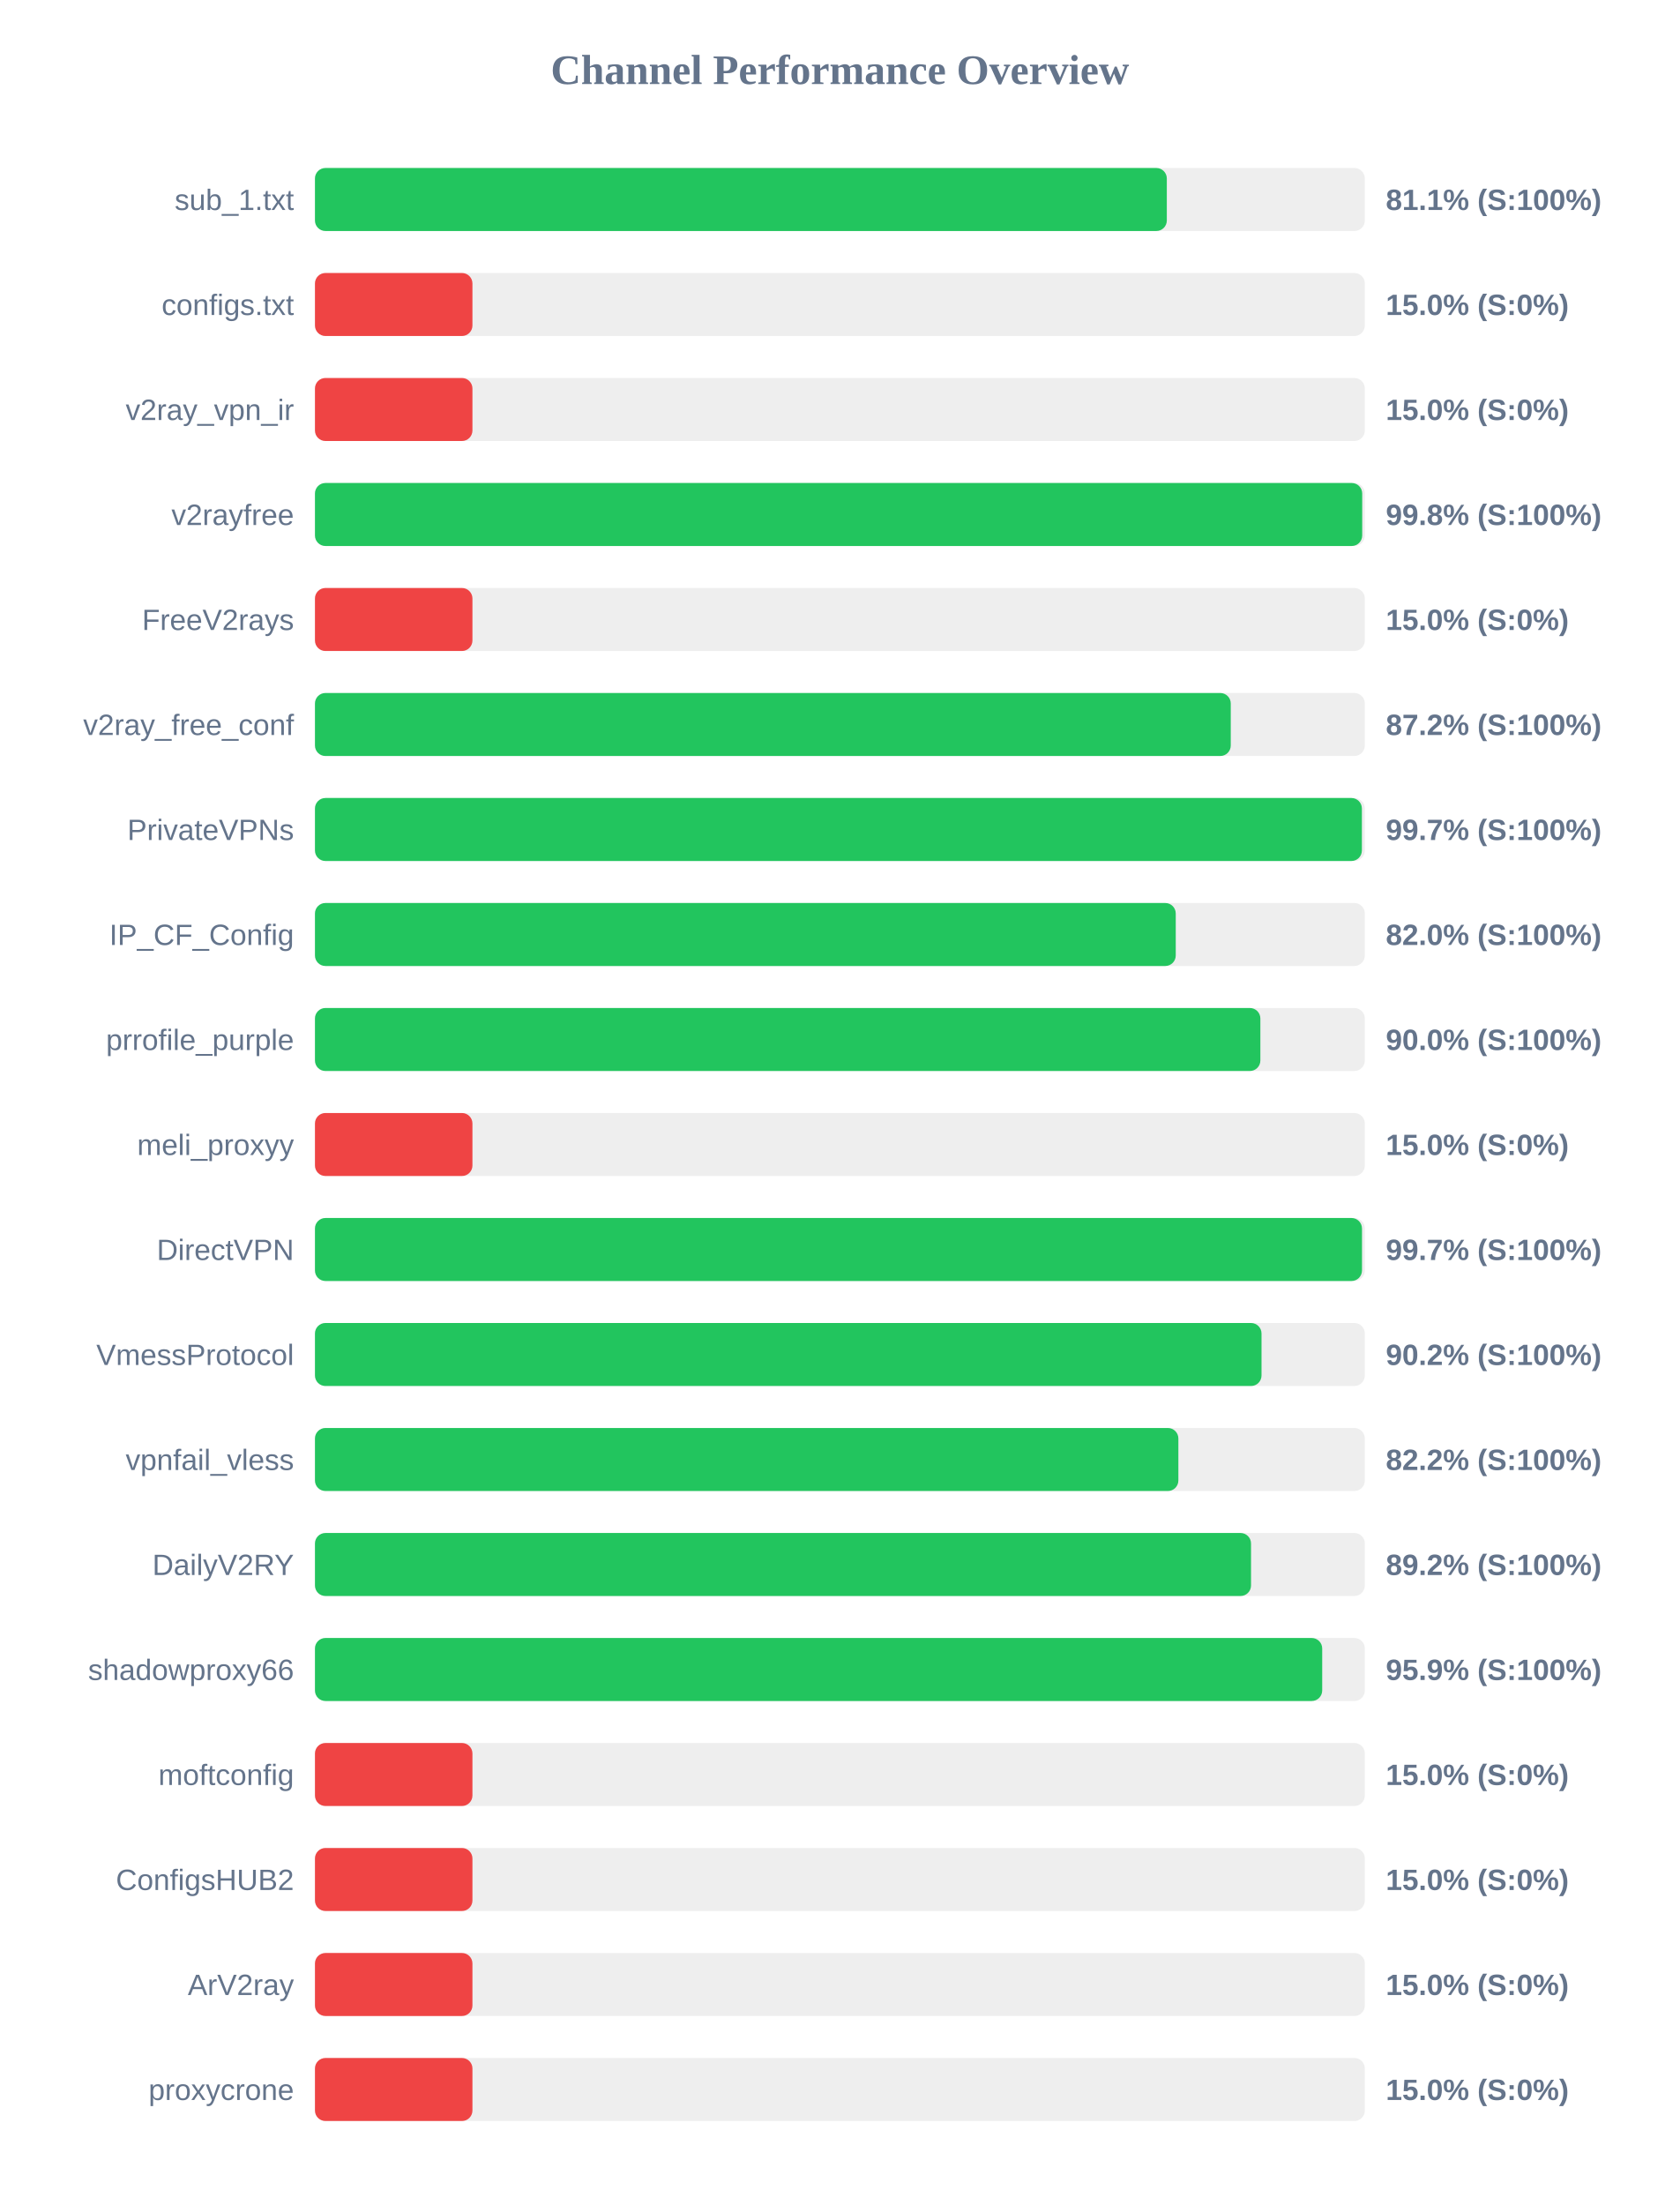
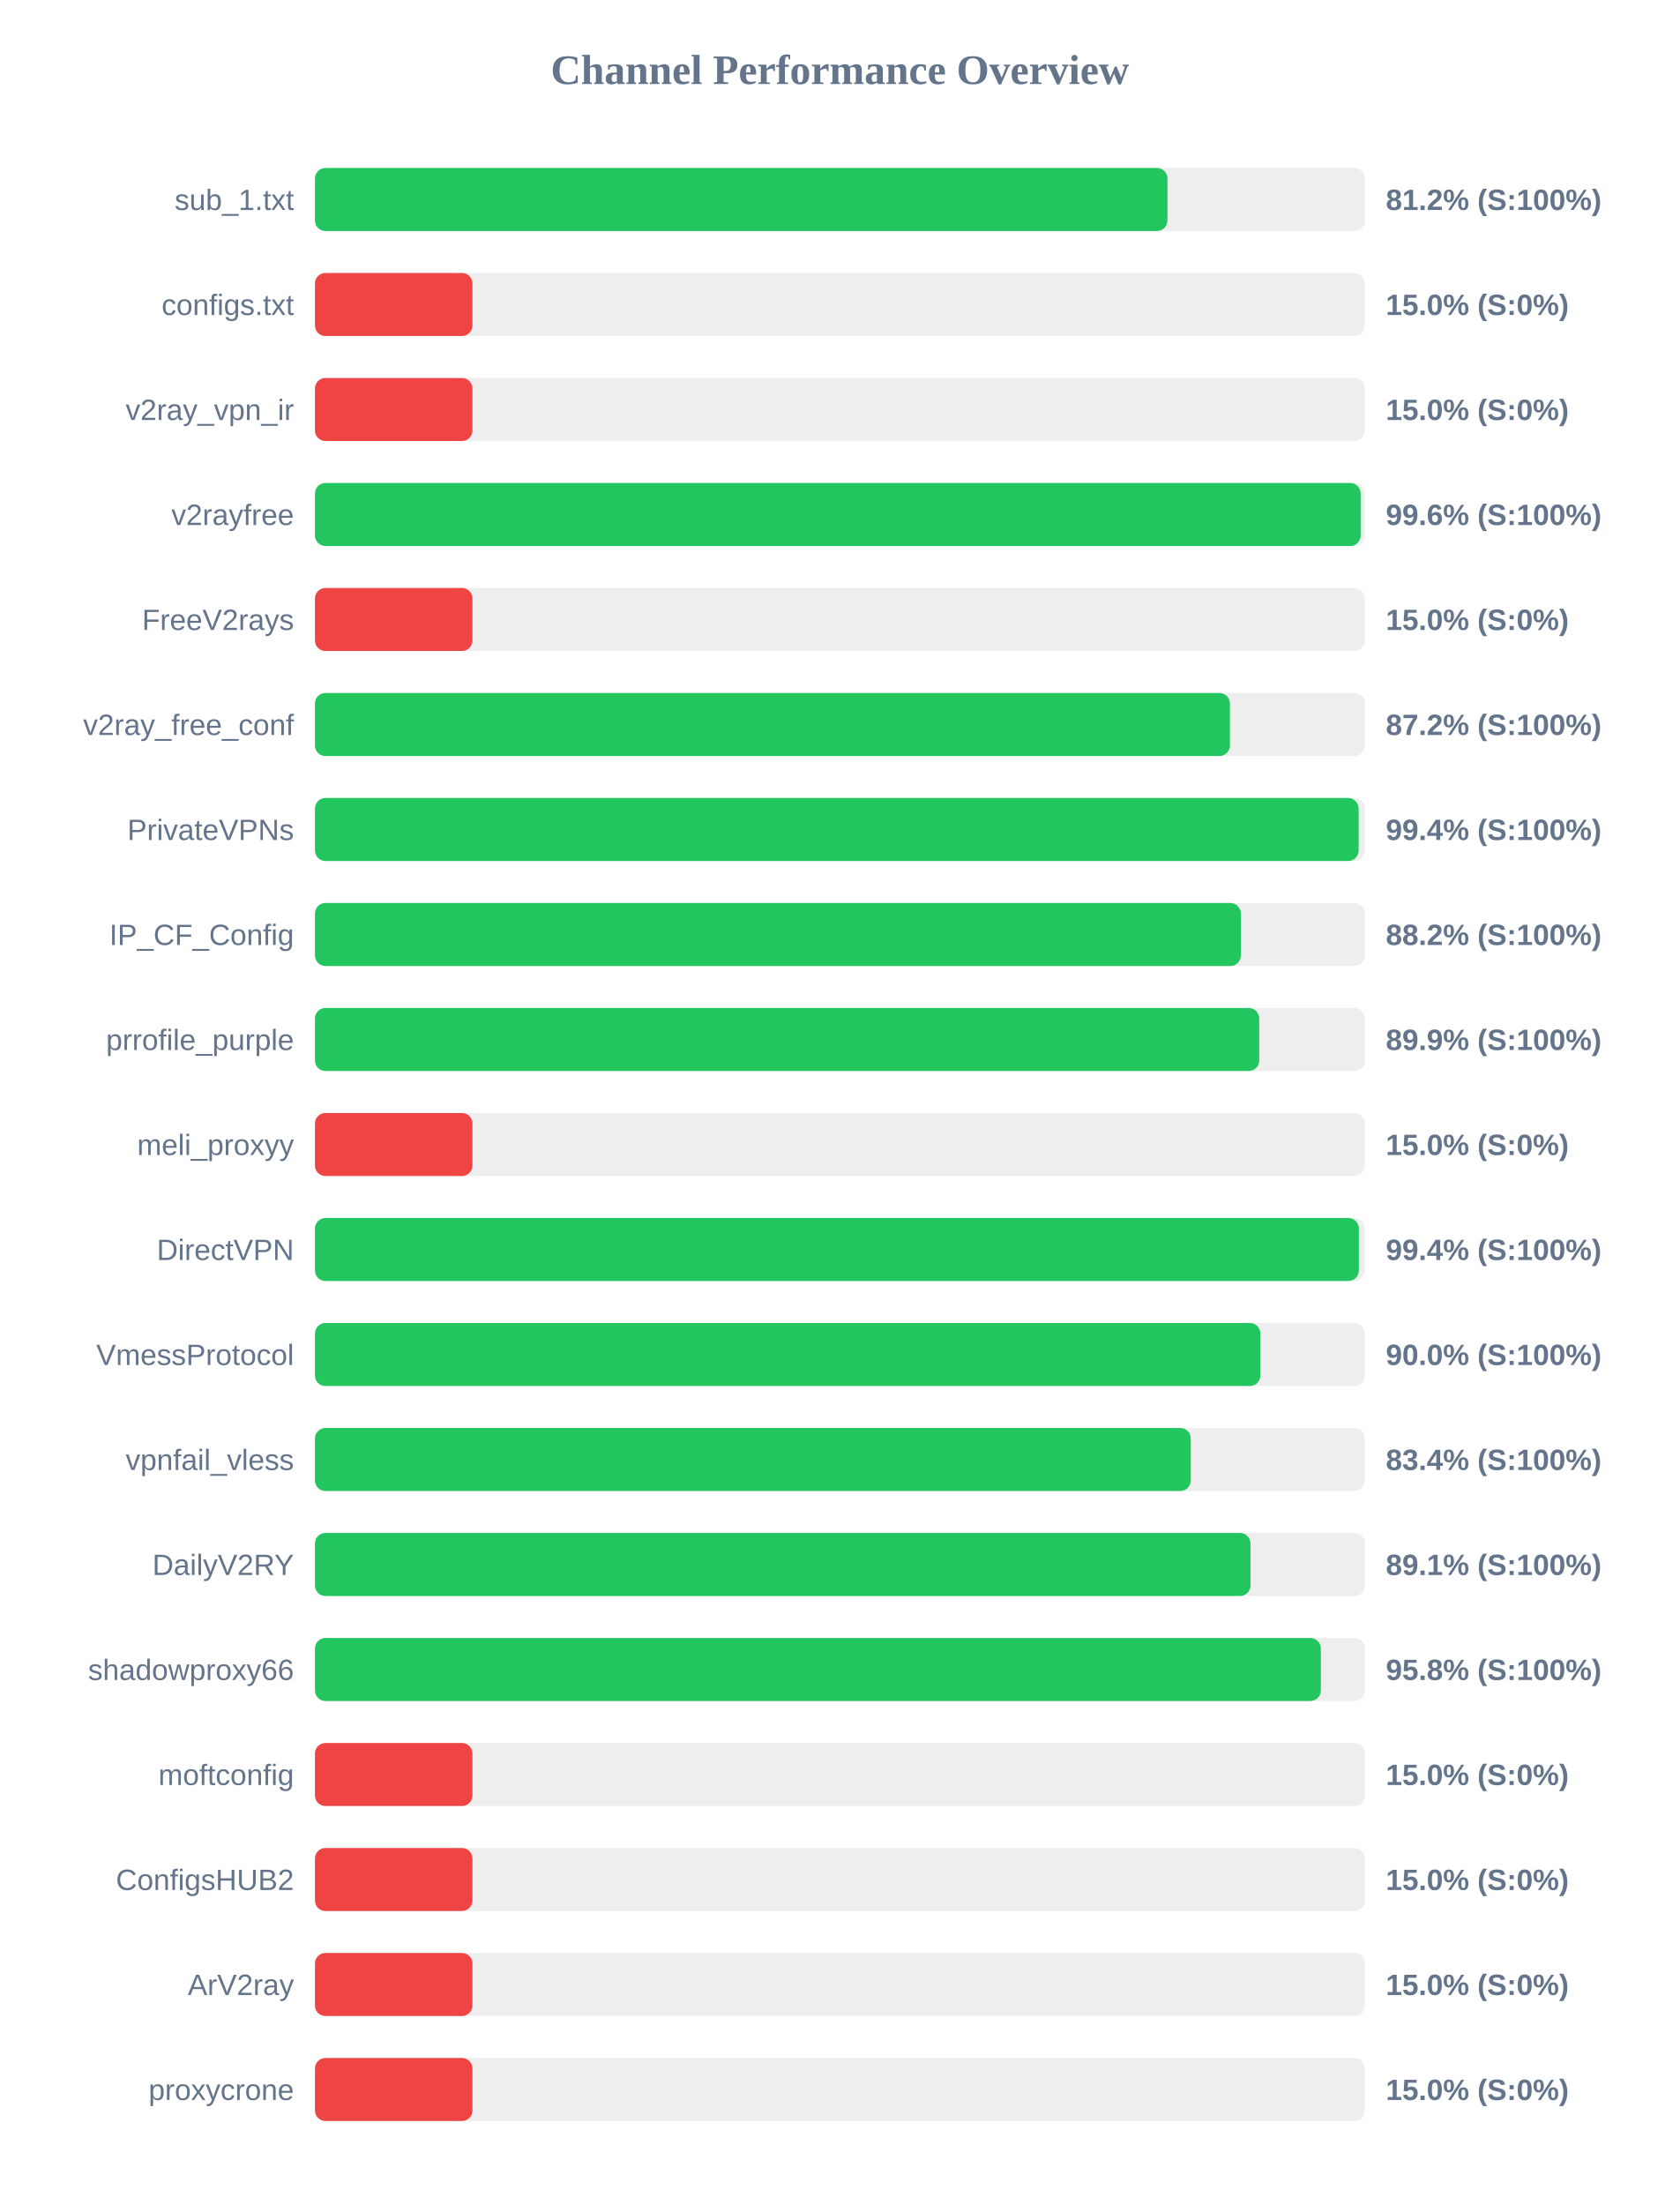
<svg xmlns="http://www.w3.org/2000/svg" width="800" height="1050" version="1.1">
  <style>
        .row { font: 14px Arial; fill: #64748b; }
        .score { font: bold 14px Arial; fill: #64748b; }
    </style>
  <text x="400" y="40" text-anchor="middle" font-size="20px" font-weight="bold" fill="#64748b">Channel Performance Overview</text>
  <rect x="150" y="80" width="500" height="30" fill="#eee" rx="5" />
-   <rect x="150" y="80" width="405.7" height="30" fill="#22c55e" rx="5" />
+   <rect x="150" y="80" width="406.0" height="30" fill="#22c55e" rx="5" />
  <text x="140" y="100" text-anchor="end" class="row">sub_1.txt</text>
-   <text x="660" y="100" text-anchor="start" class="score">81.1% (S:100%)</text>
+   <text x="660" y="100" text-anchor="start" class="score">81.2% (S:100%)</text>
  <rect x="150" y="130" width="500" height="30" fill="#eee" rx="5" />
  <rect x="150" y="130" width="75.0" height="30" fill="#ef4444" rx="5" />
  <text x="140" y="150" text-anchor="end" class="row">configs.txt</text>
  <text x="660" y="150" text-anchor="start" class="score">15.0% (S:0%)</text>
  <rect x="150" y="180" width="500" height="30" fill="#eee" rx="5" />
  <rect x="150" y="180" width="75.0" height="30" fill="#ef4444" rx="5" />
  <text x="140" y="200" text-anchor="end" class="row">v2ray_vpn_ir</text>
  <text x="660" y="200" text-anchor="start" class="score">15.0% (S:0%)</text>
  <rect x="150" y="230" width="500" height="30" fill="#eee" rx="5" />
-   <rect x="150" y="230" width="498.75" height="30" fill="#22c55e" rx="5" />
+   <rect x="150" y="230" width="498.0" height="30" fill="#22c55e" rx="5" />
  <text x="140" y="250" text-anchor="end" class="row">v2rayfree</text>
-   <text x="660" y="250" text-anchor="start" class="score">99.8% (S:100%)</text>
+   <text x="660" y="250" text-anchor="start" class="score">99.6% (S:100%)</text>
  <rect x="150" y="280" width="500" height="30" fill="#eee" rx="5" />
  <rect x="150" y="280" width="75.0" height="30" fill="#ef4444" rx="5" />
  <text x="140" y="300" text-anchor="end" class="row">FreeV2rays</text>
  <text x="660" y="300" text-anchor="start" class="score">15.0% (S:0%)</text>
  <rect x="150" y="330" width="500" height="30" fill="#eee" rx="5" />
-   <rect x="150" y="330" width="436.15" height="30" fill="#22c55e" rx="5" />
+   <rect x="150" y="330" width="435.75" height="30" fill="#22c55e" rx="5" />
  <text x="140" y="350" text-anchor="end" class="row">v2ray_free_conf</text>
  <text x="660" y="350" text-anchor="start" class="score">87.2% (S:100%)</text>
  <rect x="150" y="380" width="500" height="30" fill="#eee" rx="5" />
-   <rect x="150" y="380" width="498.6" height="30" fill="#22c55e" rx="5" />
+   <rect x="150" y="380" width="497.05" height="30" fill="#22c55e" rx="5" />
  <text x="140" y="400" text-anchor="end" class="row">PrivateVPNs</text>
-   <text x="660" y="400" text-anchor="start" class="score">99.7% (S:100%)</text>
+   <text x="660" y="400" text-anchor="start" class="score">99.4% (S:100%)</text>
  <rect x="150" y="430" width="500" height="30" fill="#eee" rx="5" />
-   <rect x="150" y="430" width="409.95" height="30" fill="#22c55e" rx="5" />
+   <rect x="150" y="430" width="440.95" height="30" fill="#22c55e" rx="5" />
  <text x="140" y="450" text-anchor="end" class="row">IP_CF_Config</text>
-   <text x="660" y="450" text-anchor="start" class="score">82.0% (S:100%)</text>
+   <text x="660" y="450" text-anchor="start" class="score">88.2% (S:100%)</text>
  <rect x="150" y="480" width="500" height="30" fill="#eee" rx="5" />
-   <rect x="150" y="480" width="450.25" height="30" fill="#22c55e" rx="5" />
+   <rect x="150" y="480" width="449.7" height="30" fill="#22c55e" rx="5" />
  <text x="140" y="500" text-anchor="end" class="row">prrofile_purple</text>
-   <text x="660" y="500" text-anchor="start" class="score">90.0% (S:100%)</text>
+   <text x="660" y="500" text-anchor="start" class="score">89.9% (S:100%)</text>
  <rect x="150" y="530" width="500" height="30" fill="#eee" rx="5" />
  <rect x="150" y="530" width="75.0" height="30" fill="#ef4444" rx="5" />
  <text x="140" y="550" text-anchor="end" class="row">meli_proxyy</text>
  <text x="660" y="550" text-anchor="start" class="score">15.0% (S:0%)</text>
  <rect x="150" y="580" width="500" height="30" fill="#eee" rx="5" />
-   <rect x="150" y="580" width="498.65" height="30" fill="#22c55e" rx="5" />
+   <rect x="150" y="580" width="497.15" height="30" fill="#22c55e" rx="5" />
  <text x="140" y="600" text-anchor="end" class="row">DirectVPN</text>
-   <text x="660" y="600" text-anchor="start" class="score">99.7% (S:100%)</text>
+   <text x="660" y="600" text-anchor="start" class="score">99.4% (S:100%)</text>
  <rect x="150" y="630" width="500" height="30" fill="#eee" rx="5" />
-   <rect x="150" y="630" width="450.8" height="30" fill="#22c55e" rx="5" />
+   <rect x="150" y="630" width="450.25" height="30" fill="#22c55e" rx="5" />
  <text x="140" y="650" text-anchor="end" class="row">VmessProtocol</text>
-   <text x="660" y="650" text-anchor="start" class="score">90.2% (S:100%)</text>
+   <text x="660" y="650" text-anchor="start" class="score">90.0% (S:100%)</text>
  <rect x="150" y="680" width="500" height="30" fill="#eee" rx="5" />
-   <rect x="150" y="680" width="411.2" height="30" fill="#22c55e" rx="5" />
+   <rect x="150" y="680" width="417.1" height="30" fill="#22c55e" rx="5" />
  <text x="140" y="700" text-anchor="end" class="row">vpnfail_vless</text>
-   <text x="660" y="700" text-anchor="start" class="score">82.2% (S:100%)</text>
+   <text x="660" y="700" text-anchor="start" class="score">83.4% (S:100%)</text>
  <rect x="150" y="730" width="500" height="30" fill="#eee" rx="5" />
-   <rect x="150" y="730" width="445.8" height="30" fill="#22c55e" rx="5" />
+   <rect x="150" y="730" width="445.55" height="30" fill="#22c55e" rx="5" />
  <text x="140" y="750" text-anchor="end" class="row">DailyV2RY</text>
-   <text x="660" y="750" text-anchor="start" class="score">89.2% (S:100%)</text>
+   <text x="660" y="750" text-anchor="start" class="score">89.1% (S:100%)</text>
  <rect x="150" y="780" width="500" height="30" fill="#eee" rx="5" />
-   <rect x="150" y="780" width="479.7" height="30" fill="#22c55e" rx="5" />
+   <rect x="150" y="780" width="479.05" height="30" fill="#22c55e" rx="5" />
  <text x="140" y="800" text-anchor="end" class="row">shadowproxy66</text>
-   <text x="660" y="800" text-anchor="start" class="score">95.9% (S:100%)</text>
+   <text x="660" y="800" text-anchor="start" class="score">95.8% (S:100%)</text>
  <rect x="150" y="830" width="500" height="30" fill="#eee" rx="5" />
  <rect x="150" y="830" width="75.0" height="30" fill="#ef4444" rx="5" />
  <text x="140" y="850" text-anchor="end" class="row">moftconfig</text>
  <text x="660" y="850" text-anchor="start" class="score">15.0% (S:0%)</text>
  <rect x="150" y="880" width="500" height="30" fill="#eee" rx="5" />
  <rect x="150" y="880" width="75.0" height="30" fill="#ef4444" rx="5" />
  <text x="140" y="900" text-anchor="end" class="row">ConfigsHUB2</text>
  <text x="660" y="900" text-anchor="start" class="score">15.0% (S:0%)</text>
  <rect x="150" y="930" width="500" height="30" fill="#eee" rx="5" />
  <rect x="150" y="930" width="75.0" height="30" fill="#ef4444" rx="5" />
  <text x="140" y="950" text-anchor="end" class="row">ArV2ray</text>
  <text x="660" y="950" text-anchor="start" class="score">15.0% (S:0%)</text>
  <rect x="150" y="980" width="500" height="30" fill="#eee" rx="5" />
  <rect x="150" y="980" width="75.0" height="30" fill="#ef4444" rx="5" />
  <text x="140" y="1000" text-anchor="end" class="row">proxycrone</text>
  <text x="660" y="1000" text-anchor="start" class="score">15.0% (S:0%)</text>
</svg>
